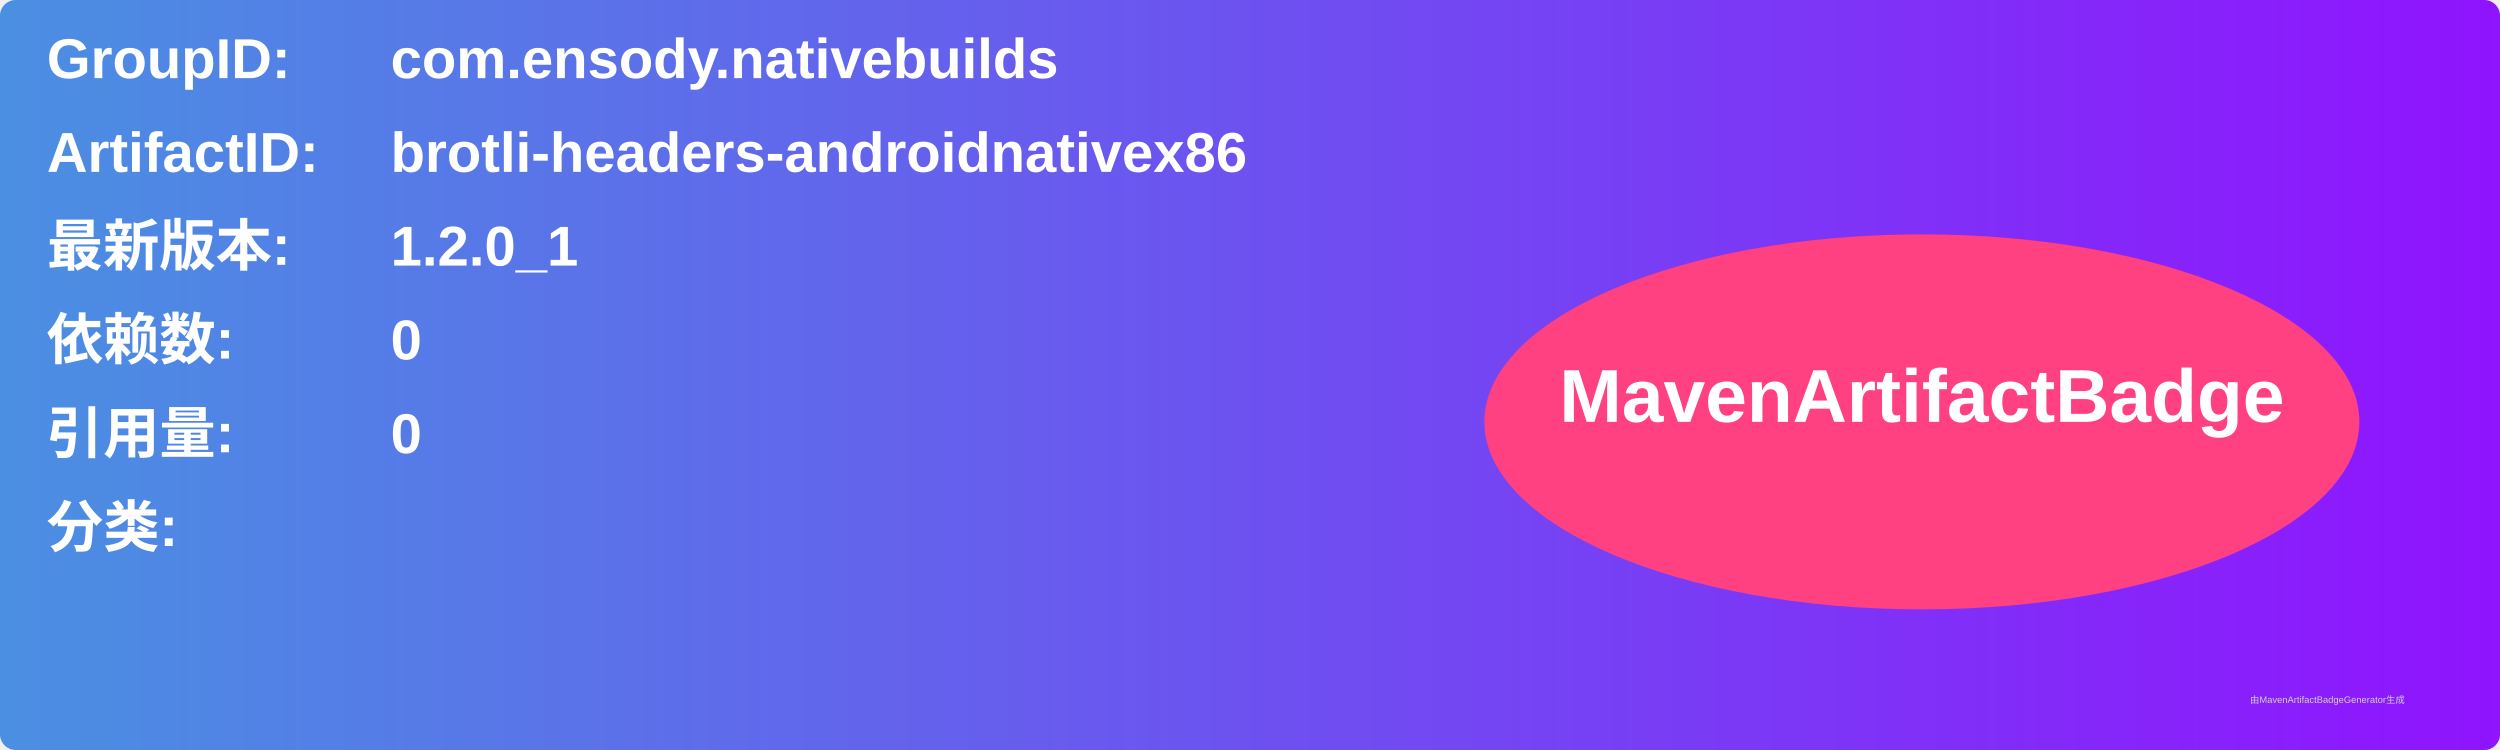
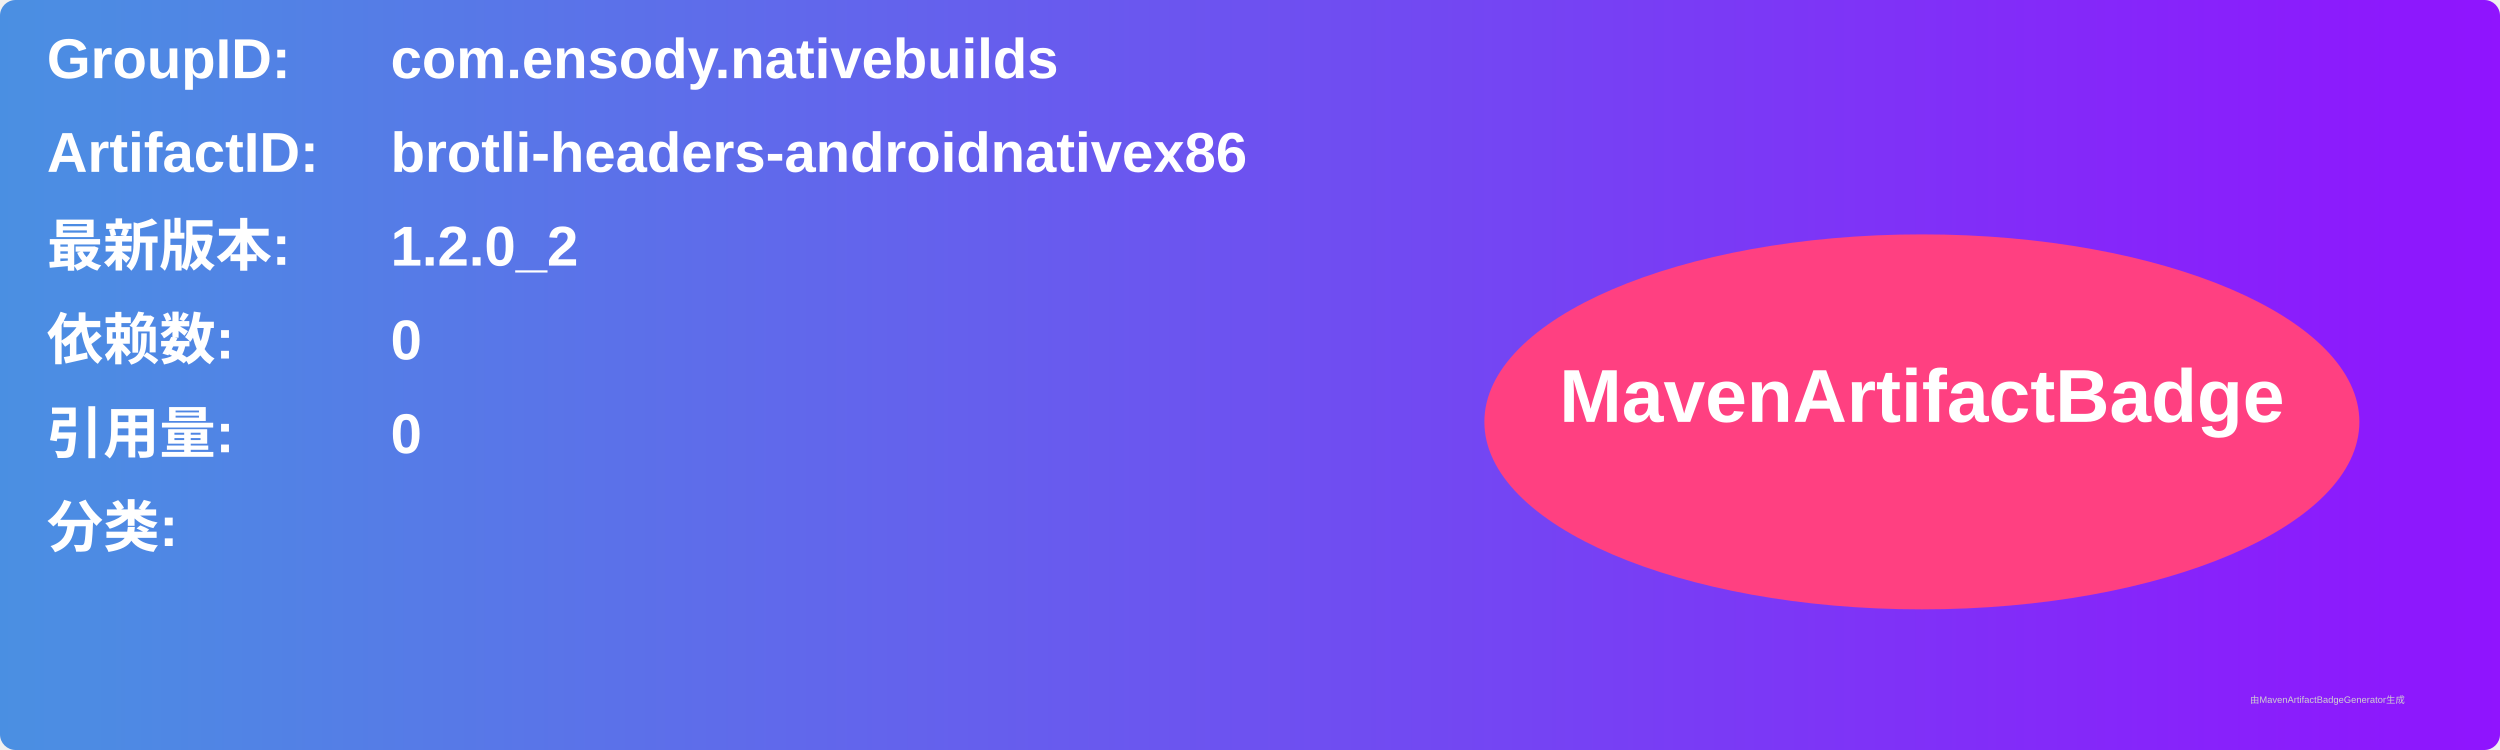
<svg xmlns="http://www.w3.org/2000/svg" width="800" height="240" viewBox="0 0 800 240">
  <linearGradient id="grad" x1="0%" y1="0%" x2="100%" y2="0%">
    <stop offset="0%" stop-color="#4a90e2" />
    <stop offset="100%" stop-color="#9013fe" />
  </linearGradient>
  <rect width="100%" height="100%" rx="5" ry="5" fill="url(#grad)" />
  <g transform="translate(15, 15)">
    <text x="0" y="10" font-family="Arial" font-size="18" fill="white" font-weight="bold" width="260">GroupID:</text>
    <text x="110" y="10" font-family="Arial" font-size="18" fill="white" font-weight="bold" width="460">com.ensody.nativebuilds</text>
    <text x="0" y="40" font-family="Arial" font-size="18" fill="white" font-weight="bold" width="260">ArtifactID:</text>
    <text x="110" y="40" font-family="Arial" font-size="18" fill="white" font-weight="bold" width="460">brotli-headers-androidnativex86</text>
    <text x="0" y="70" font-family="Arial" font-size="18" fill="white" font-weight="bold">最新版本:</text>
    <text x="110" y="70" font-family="Arial" font-size="18" fill="white" font-weight="bold">
-       <tspan font-weight="bold">1.2.0_1</tspan>
+       <tspan font-weight="bold">1.2.0_2</tspan>
    </text>
    <text x="0" y="100" font-family="Arial" font-size="18" fill="white" font-weight="bold">依赖数: </text>
    <text x="110" y="100" font-family="Arial" font-size="18" fill="white">
      <tspan font-weight="bold">0</tspan>
    </text>
    <text x="0" y="130" font-family="Arial" font-size="18" fill="white" font-weight="bold">引用量: </text>
    <text x="110" y="130" font-family="Arial" font-size="18" fill="white">
      <tspan font-weight="bold">0</tspan>
    </text>
    <text x="0" y="160" font-family="Arial" font-size="18" fill="white" font-weight="bold">分类:</text>
    <text x="10" y="190" font-family="Arial" font-size="10" fill="white">
      <tspan font-weight="bold" />
    </text>
    <ellipse cx="600" cy="120" rx="140" ry="60" fill="#ff4081" />
    <text x="600" y="120" text-anchor="middle" font-family="Arial" font-size="24" fill="white" font-weight="bold">MavenArtifactBadge</text>
  </g>
  <text x="720" y="225" font-family="Arial" font-size="3" fill="#d0d0d0">由MavenArtifactBadgeGenerator生成</text>
</svg>
